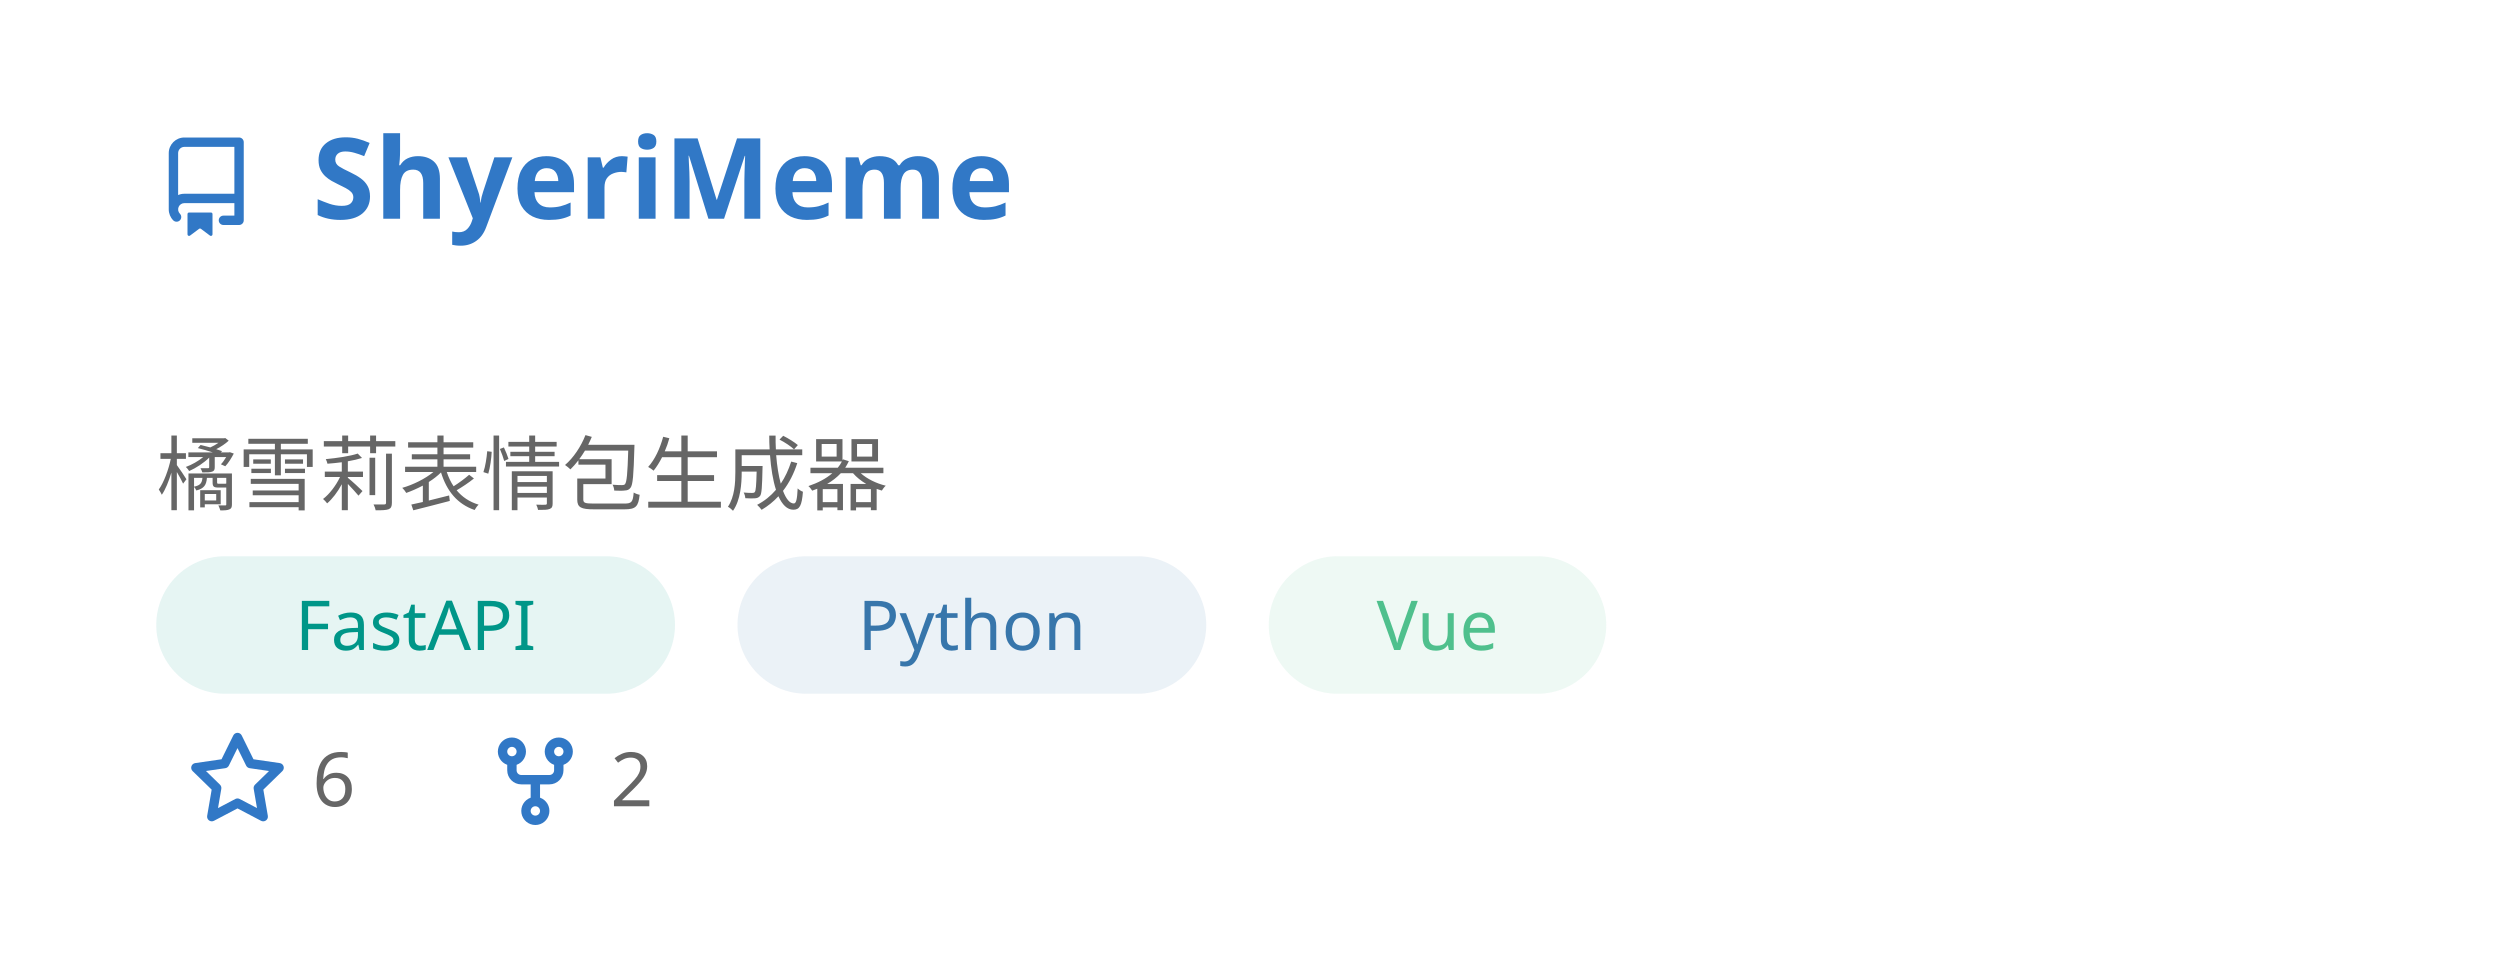
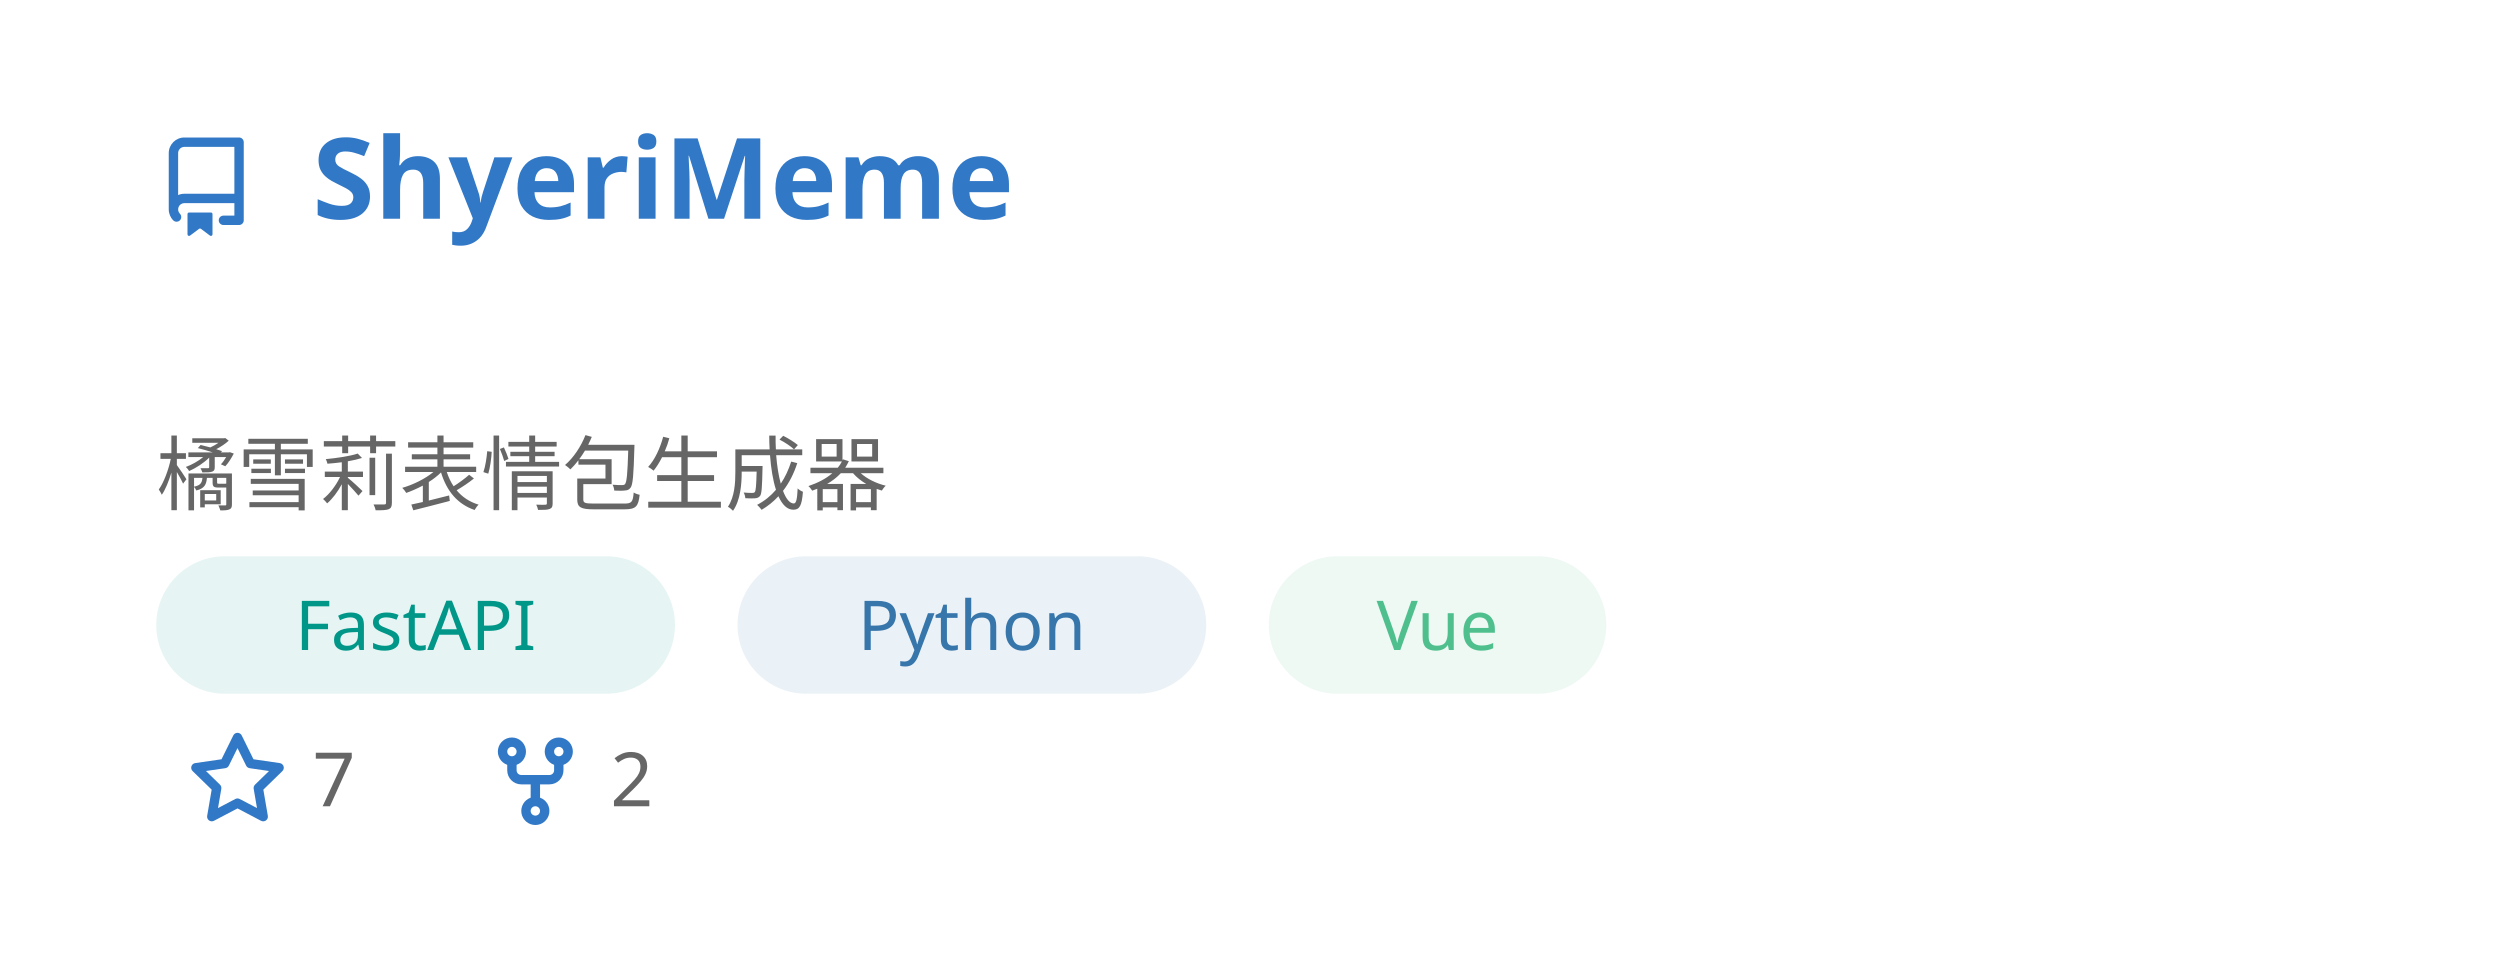
<svg xmlns="http://www.w3.org/2000/svg" width="400" height="154" viewBox="0 0 400 154" fill="none" role="img" aria-labelledby="descId">
  <style>
          .header {
            font: 600 18px 'Segoe UI', Ubuntu, Sans-Serif;
            fill: #3178C6;
            animation: fadeInAnimation 0.8s ease-in-out forwards;
          }
          @supports(-moz-appearance: auto) {
            /* Selector detects Firefox */
            .header { font-size: 15.5px; }
          }
          
    .description { font: 400 13px 'Segoe UI', Ubuntu, Sans-Serif; fill: #666666 }
    .gray { font: 400 12px 'Segoe UI', Ubuntu, Sans-Serif; fill: #666666 }
    .icon { fill: #3178C6 }
    .badge { font: 600 11px 'Segoe UI', Ubuntu, Sans-Serif; }
    .badge rect { opacity: 0.2 }
    .tech-label { font: 500 11px 'Segoe UI', Ubuntu, Sans-Serif; }
  

          
      /* Animations */
      @keyframes scaleInAnimation {
        from {
          transform: translate(-5px, 5px) scale(0);
        }
        to {
          transform: translate(-5px, 5px) scale(1);
        }
      }
      @keyframes fadeInAnimation {
        from {
          opacity: 0;
        }
        to {
          opacity: 1;
        }
      }
    
          * { animation-duration: 0s !important; animation-delay: 0s !important; }
        </style>
  <rect data-testid="card-bg" x="0.5" y="0.5" rx="4.5" height="99%" stroke="#e4e2e2" width="399" fill="#00000000" stroke-opacity="0" />
  <g data-testid="card-title" transform="translate(25, 35)">
    <g transform="translate(0, 0)">
      <svg class="icon" x="0" y="-13" viewBox="0 0 16 16" version="1.1" width="16" height="16">
        <path fill-rule="evenodd" d="M2 2.5A2.5 2.5 0 014.5 0h8.75a.75.75 0 01.75.75v12.5a.75.75 0 01-.75.75h-2.5a.75.75 0 110-1.5h1.75v-2h-8a1 1 0 00-.714 1.7.75.75 0 01-1.072 1.05A2.495 2.495 0 012 11.5v-9zm10.5-1V9h-8c-.356 0-.694.074-1 .208V2.5a1 1 0 011-1h8zM5 12.25v3.25a.25.25 0 00.4.2l1.45-1.087a.25.25 0 01.3 0L8.6 15.7a.25.25 0 00.4-.2v-3.25a.25.25 0 00-.25-.25h-3.5a.25.25 0 00-.25.25z" />
      </svg>
    </g>
    <g transform="translate(25, 0)">
      <text x="0" y="0" class="header" data-testid="header">ShyeriMeme</text>
    </g>
  </g>
  <g data-testid="main-card-body" transform="translate(0, 55)">
    <text class="description" x="25" y="10">
      <tspan dy="1.2em" x="25">橘雪莉表情包生成器</tspan>
    </text>
    <g transform="translate(25, 34)">
      <g transform="translate(0, 0)">
        <rect fill="#009688" opacity="0.1" width="83" height="22" rx="11" />
        <text x="41.5" y="15" text-anchor="middle" fill="#009688" font-size="11" font-weight="500" class="tech-label">
          FastAPI
        </text>
      </g>
      <g transform="translate(93, 0)">
        <rect fill="#3776AB" opacity="0.1" width="75" height="22" rx="11" />
        <text x="37.5" y="15" text-anchor="middle" fill="#3776AB" font-size="11" font-weight="500" class="tech-label">
          Python
        </text>
      </g>
      <g transform="translate(178, 0)">
        <rect fill="#4FC08D" opacity="0.1" width="54" height="22" rx="11" />
        <text x="27" y="15" text-anchor="middle" fill="#4FC08D" font-size="11" font-weight="500" class="tech-label">
          Vue
        </text>
      </g>
    </g>
    <g transform="translate(30, 74)">
      <g transform="translate(0, 0)">
        <g transform="translate(0, 0)">
          <svg class="icon" y="-12" viewBox="0 0 16 16" version="1.1" width="16" height="16">
            <path fill-rule="evenodd" d="M8 .25a.75.75 0 01.673.418l1.882 3.815 4.21.612a.75.75 0 01.416 1.279l-3.046 2.97.719 4.192a.75.75 0 01-1.088.791L8 12.347l-3.766 1.98a.75.75 0 01-1.088-.79l.72-4.194L.818 6.374a.75.75 0 01.416-1.28l4.21-.611L7.327.668A.75.75 0 018 .25zm0 2.445L6.615 5.5a.75.75 0 01-.564.41l-3.097.45 2.24 2.184a.75.75 0 01.216.664l-.528 3.084 2.769-1.456a.75.75 0 01.698 0l2.77 1.456-.53-3.084a.75.75 0 01.216-.664l2.24-2.183-3.096-.45a.75.75 0 01-.564-.41L8 2.694v.001z" />
          </svg>
        </g>
        <g transform="translate(20, 0)">
-           <text data-testid="stargazers" class="gray">6</text>
+           <text data-testid="stargazers" class="gray">7</text>
        </g>
      </g>
      <g transform="translate(47.65625, 0)">
        <g transform="translate(0, 0)">
          <svg class="icon" y="-12" viewBox="0 0 16 16" version="1.1" width="16" height="16">
            <path fill-rule="evenodd" d="M5 3.25a.75.75 0 11-1.5 0 .75.75 0 011.5 0zm0 2.122a2.25 2.25 0 10-1.5 0v.878A2.25 2.25 0 005.75 8.5h1.5v2.128a2.251 2.251 0 101.5 0V8.5h1.5a2.25 2.25 0 002.25-2.25v-.878a2.25 2.25 0 10-1.5 0v.878a.75.75 0 01-.75.75h-4.5A.75.75 0 015 6.25v-.878zm3.75 7.378a.75.75 0 11-1.5 0 .75.75 0 011.5 0zm3-8.75a.75.75 0 100-1.5.75.75 0 000 1.5z" />
          </svg>
        </g>
        <g transform="translate(20, 0)">
          <text data-testid="forkcount" class="gray">2</text>
        </g>
      </g>
    </g>
  </g>
</svg>
